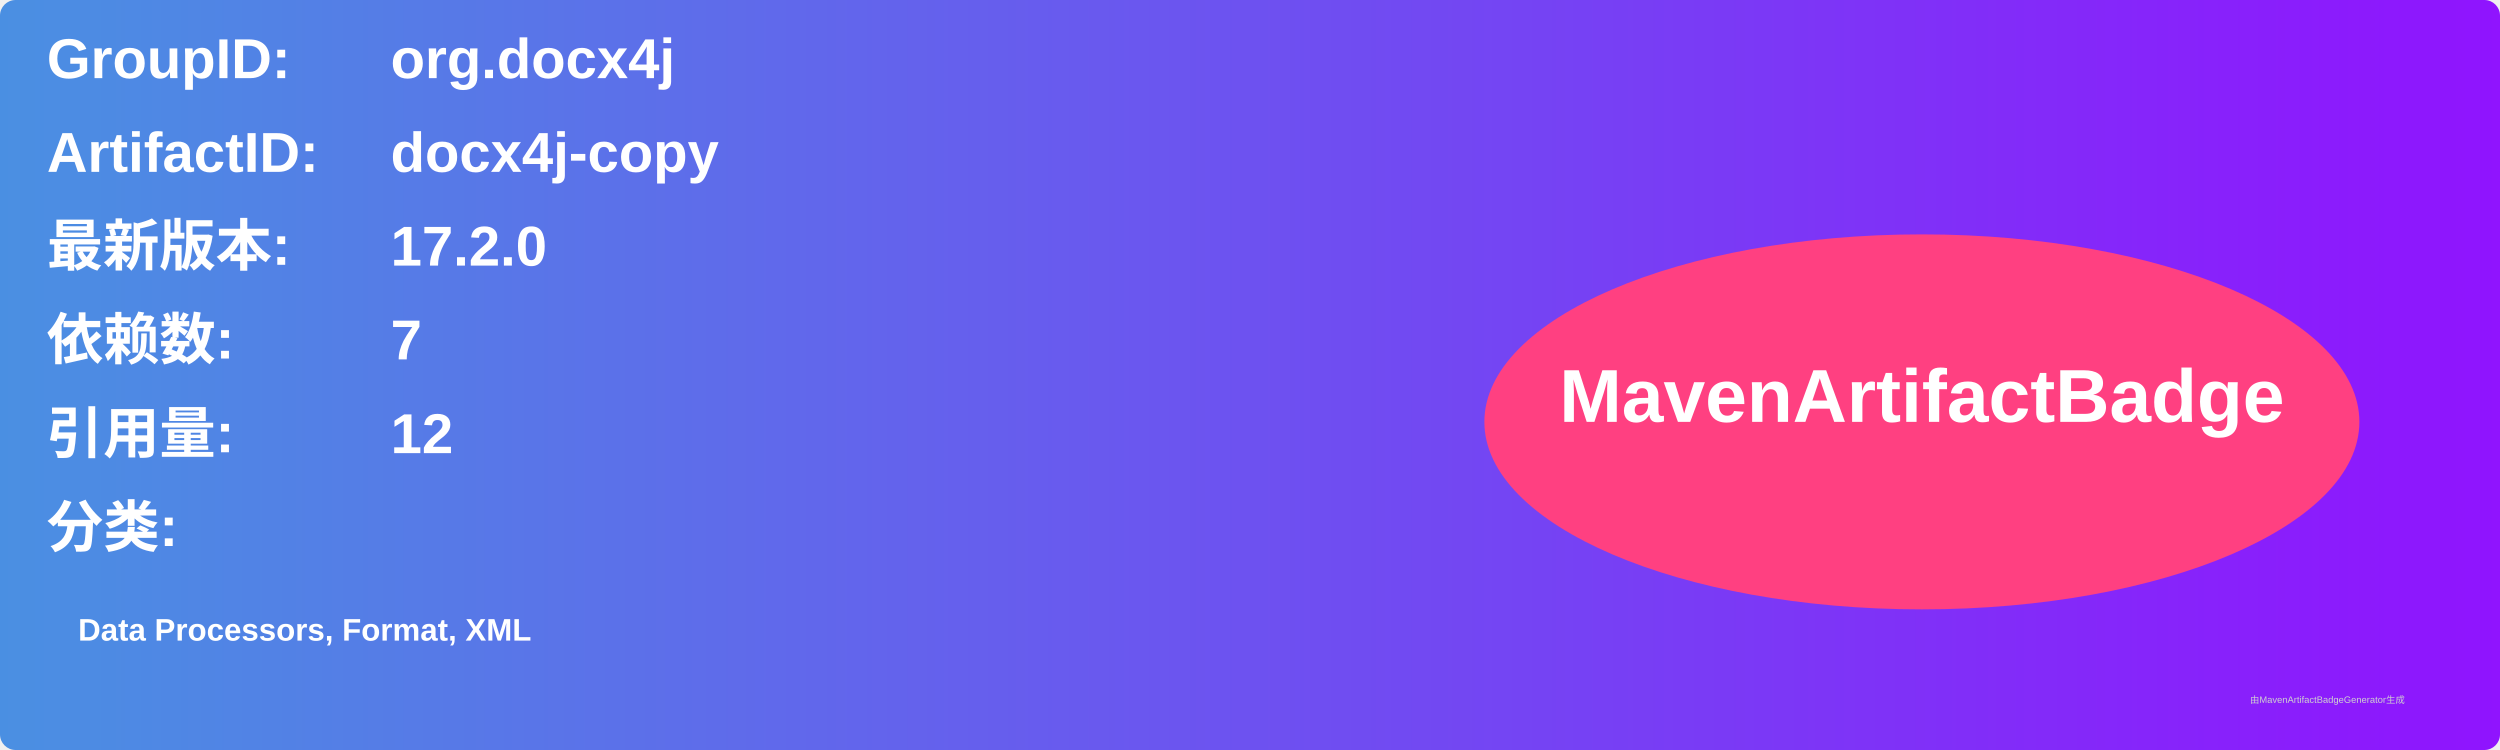
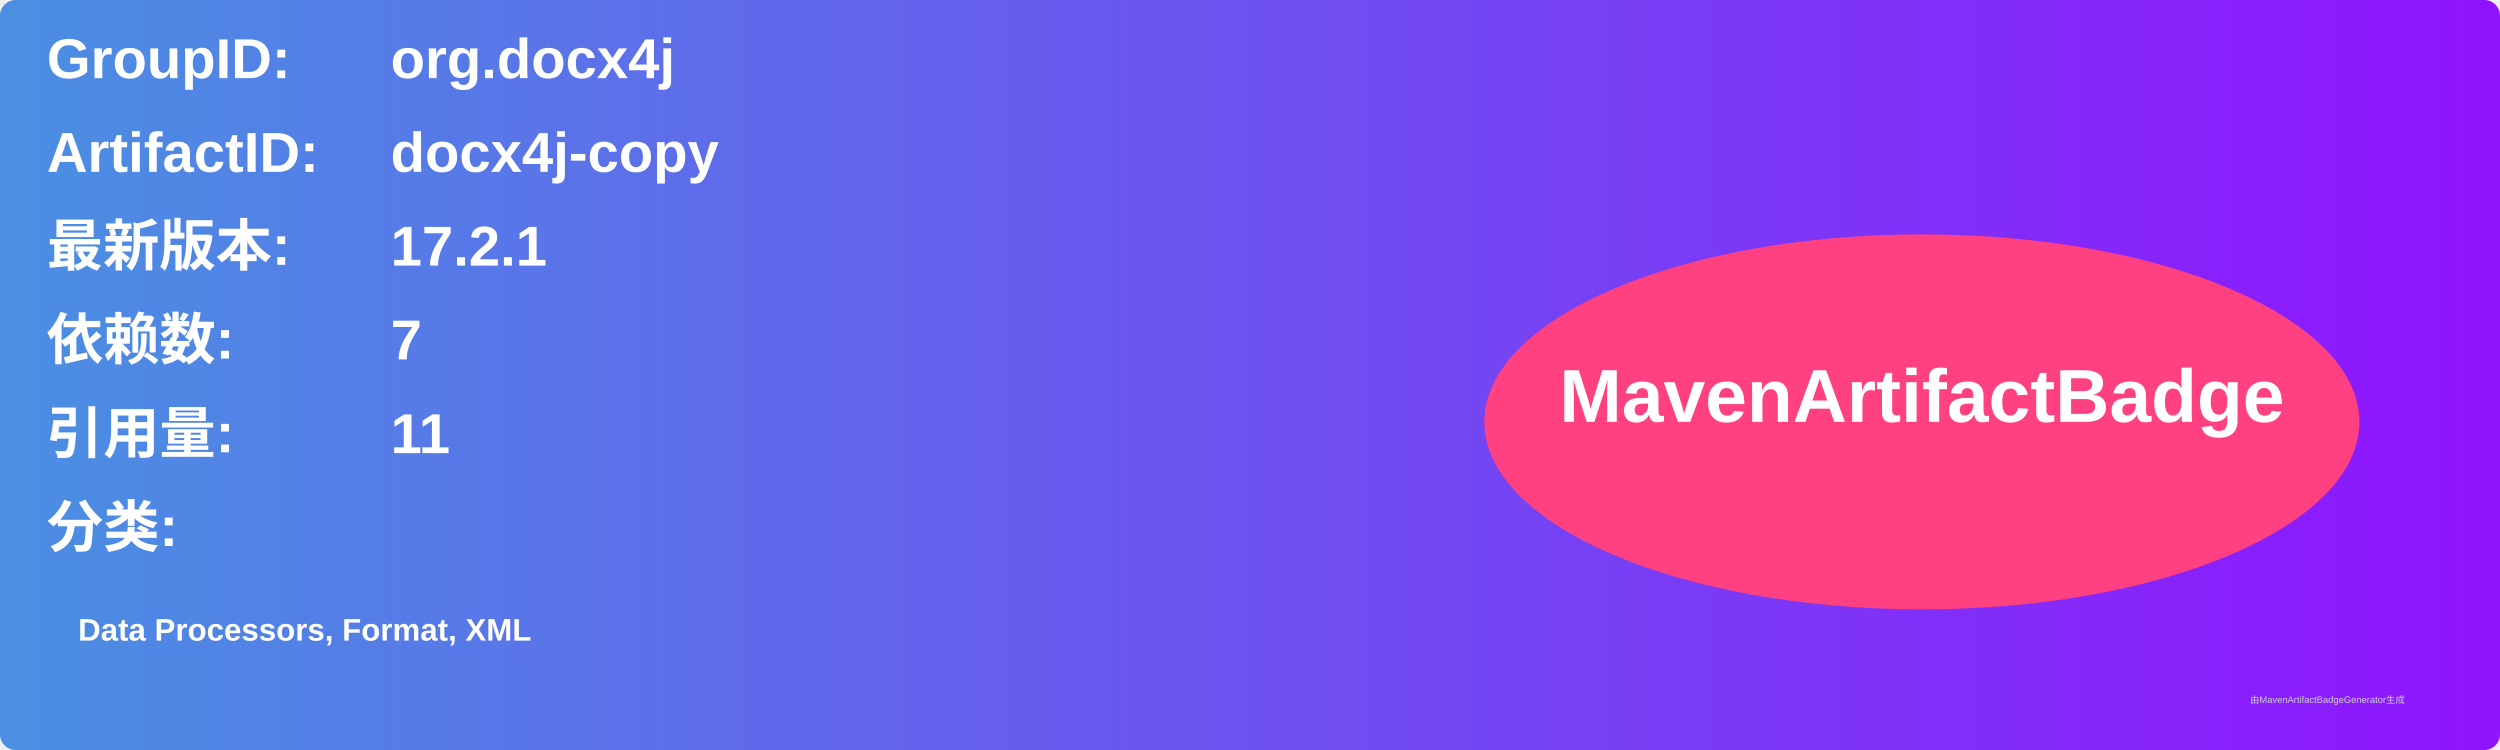
<svg xmlns="http://www.w3.org/2000/svg" width="800" height="240" viewBox="0 0 800 240">
  <linearGradient id="grad" x1="0%" y1="0%" x2="100%" y2="0%">
    <stop offset="0%" stop-color="#4a90e2" />
    <stop offset="100%" stop-color="#9013fe" />
  </linearGradient>
  <rect width="100%" height="100%" rx="5" ry="5" fill="url(#grad)" />
  <g transform="translate(15, 15)">
    <text x="0" y="10" font-family="Arial" font-size="18" fill="white" font-weight="bold" width="260">GroupID:</text>
    <text x="110" y="10" font-family="Arial" font-size="18" fill="white" font-weight="bold" width="460">org.docx4j</text>
    <text x="0" y="40" font-family="Arial" font-size="18" fill="white" font-weight="bold" width="260">ArtifactID:</text>
    <text x="110" y="40" font-family="Arial" font-size="18" fill="white" font-weight="bold" width="460">docx4j-copy</text>
    <text x="0" y="70" font-family="Arial" font-size="18" fill="white" font-weight="bold">最新版本:</text>
    <text x="110" y="70" font-family="Arial" font-size="18" fill="white" font-weight="bold">
-       <tspan font-weight="bold">17.2.0</tspan>
+       <tspan font-weight="bold">17.2.1</tspan>
    </text>
    <text x="0" y="100" font-family="Arial" font-size="18" fill="white" font-weight="bold">依赖数: </text>
    <text x="110" y="100" font-family="Arial" font-size="18" fill="white">
      <tspan font-weight="bold">7</tspan>
    </text>
    <text x="0" y="130" font-family="Arial" font-size="18" fill="white" font-weight="bold">引用量: </text>
    <text x="110" y="130" font-family="Arial" font-size="18" fill="white">
-       <tspan font-weight="bold">12</tspan>
+       <tspan font-weight="bold">11</tspan>
    </text>
    <text x="0" y="160" font-family="Arial" font-size="18" fill="white" font-weight="bold">分类:</text>
    <text x="10" y="190" font-family="Arial" font-size="10" fill="white">
      <tspan font-weight="bold">Data Processors, Format, XML</tspan>
    </text>
    <ellipse cx="600" cy="120" rx="140" ry="60" fill="#ff4081" />
    <text x="600" y="120" text-anchor="middle" font-family="Arial" font-size="24" fill="white" font-weight="bold">MavenArtifactBadge</text>
  </g>
  <text x="720" y="225" font-family="Arial" font-size="3" fill="#d0d0d0">由MavenArtifactBadgeGenerator生成</text>
</svg>
